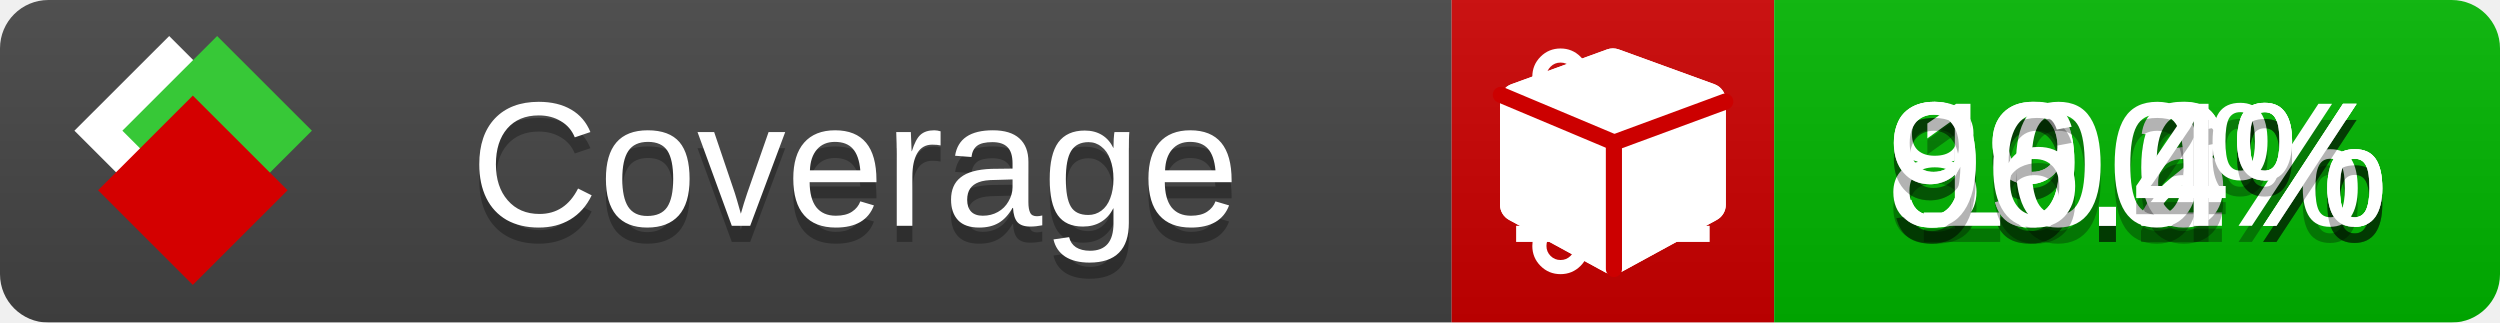
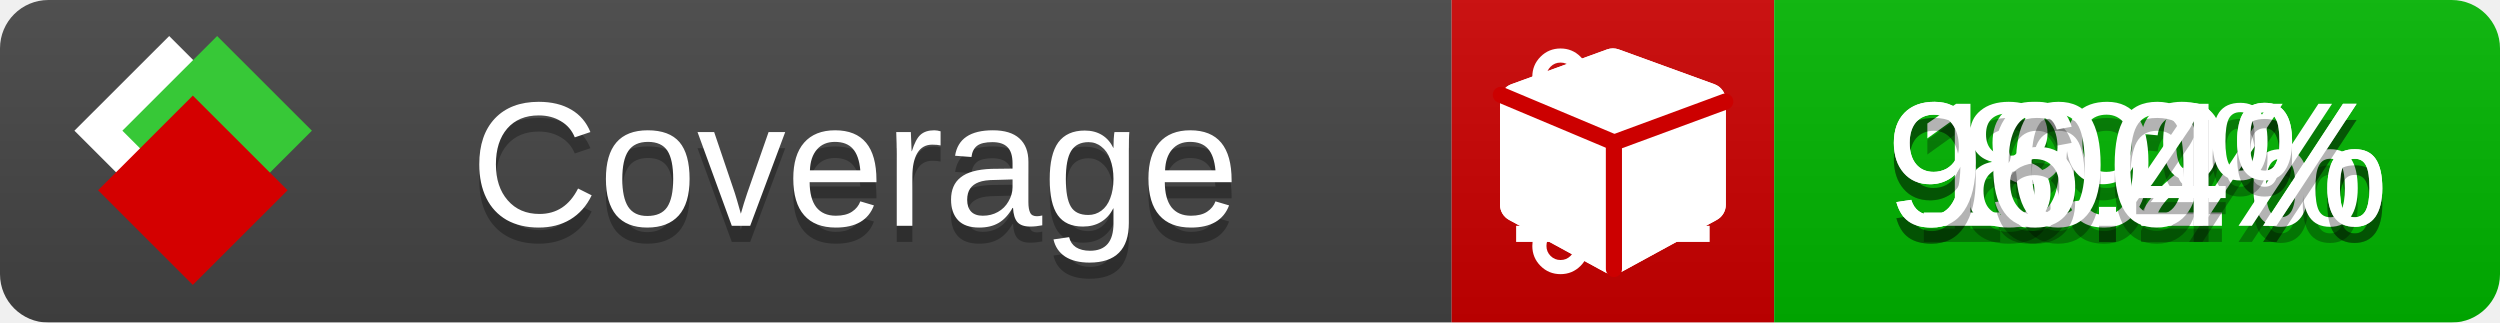
<svg xmlns="http://www.w3.org/2000/svg" xmlns:xlink="http://www.w3.org/1999/xlink" width="155" height="20">
  <style type="text/css">
          
            @keyframes fade1 {
                0% { visibility: visible; opacity: 1; }
               23% { visibility: visible; opacity: 1; }
               25% { visibility: hidden; opacity: 0; }
               48% { visibility: hidden; opacity: 0; }
               50% { visibility: hidden; opacity: 0; }
               73% { visibility: hidden; opacity: 0; }
               75% { visibility: hidden; opacity: 0; }
               98% { visibility: hidden; opacity: 0; }
              100% { visibility: visible; opacity: 1; }
            }
            @keyframes fade2 {
                0% { visibility: hidden; opacity: 0; }
               23% { visibility: hidden; opacity: 0; }
               25% { visibility: visible; opacity: 1; }
               48% { visibility: visible; opacity: 1; }
               50% { visibility: hidden; opacity: 0; }
               73% { visibility: hidden; opacity: 0; }
               75% { visibility: hidden; opacity: 0; }
               98% { visibility: hidden; opacity: 0; }
              100% { visibility: hidden; opacity: 0; }
            }
            @keyframes fade3 {
                0% { visibility: hidden; opacity: 0; }
               23% { visibility: hidden; opacity: 0; }
               25% { visibility: hidden; opacity: 0; }
               48% { visibility: hidden; opacity: 0; }
               50% { visibility: visible; opacity: 1; }
               73% { visibility: visible; opacity: 1; }
               75% { visibility: hidden; opacity: 0; }
               98% { visibility: hidden; opacity: 0; }
              100% { visibility: hidden; opacity: 0; }
            }
            @keyframes fade4 {
                0% { visibility: hidden; opacity: 0; }
               23% { visibility: hidden; opacity: 0; }
               25% { visibility: hidden; opacity: 0; }
               48% { visibility: hidden; opacity: 0; }
               50% { visibility: hidden; opacity: 0; }
               73% { visibility: hidden; opacity: 0; }
               75% { visibility: visible; opacity: 1; }
               98% { visibility: visible; opacity: 1; }
              100% { visibility: hidden; opacity: 0; }
            }
            .linecoverage {
                animation-duration: 15s;
                animation-name: fade1;
                animation-iteration-count: infinite;
            }
            .branchcoverage {
                animation-duration: 15s;
                animation-name: fade2;
                animation-iteration-count: infinite;
            }
            .methodcoverage {
                animation-duration: 15s;
                animation-name: fade3;
                animation-iteration-count: infinite;
            }
            .fullmethodcoverage {
                animation-duration: 15s;
                animation-name: fade4;
                animation-iteration-count: infinite;
            }
          
    </style>
  <defs>
    <linearGradient id="gradient" x2="0" y2="100%">
      <stop offset="0" stop-color="#bbb" stop-opacity=".1" />
      <stop offset="1" stop-opacity=".1" />
    </linearGradient>
    <linearGradient id="c">
      <stop offset="0" stop-color="#d40000" />
      <stop offset="1" stop-color="#ff2a2a" />
    </linearGradient>
    <linearGradient id="a">
      <stop offset="0" stop-color="#e0e0de" />
      <stop offset="1" stop-color="#fff" />
    </linearGradient>
    <linearGradient id="b">
      <stop offset="0" stop-color="#37c837" />
      <stop offset="1" stop-color="#217821" />
    </linearGradient>
    <linearGradient xlink:href="#a" id="e" x1="106.44" x2="69.96" y1="-11.96" y2="-46.84" gradientTransform="matrix(-.8426 -.00045 -.00045 -.8426 -94.27 -75.82)" gradientUnits="userSpaceOnUse" />
    <linearGradient xlink:href="#b" id="f" x1="56.19" x2="77.97" y1="-23.45" y2="10.62" gradientTransform="matrix(.8426 .00045 .00045 .8426 94.27 75.82)" gradientUnits="userSpaceOnUse" />
    <linearGradient xlink:href="#c" id="g" x1="79.98" x2="132.9" y1="10.79" y2="10.79" gradientTransform="matrix(.8426 .00045 .00045 .8426 94.27 75.82)" gradientUnits="userSpaceOnUse" />
    <mask id="mask">
      <rect width="155" height="20" rx="3" fill="#fff" />
    </mask>
    <g id="icon" transform="matrix(.04486 0 0 .04481 -.48 -.63)">
      <rect width="52.92" height="52.92" x="-109.72" y="-27.13" fill="url(#e)" transform="rotate(-135)" />
      <rect width="52.92" height="52.92" x="70.19" y="-39.18" fill="url(#f)" transform="rotate(45)" />
      <rect width="52.92" height="52.92" x="80.05" y="-15.74" fill="url(#g)" transform="rotate(45)" />
    </g>
  </defs>
  <g mask="url(#mask)">
    <rect x="0" y="0" width="90" height="20" fill="#444" />
    <rect x="90" y="0" width="20" height="20" fill="#c00" />
    <rect x="110" y="0" width="45" height="20" fill="#00B600" />
    <rect x="0" y="0" width="155" height="20" fill="url(#gradient)" />
  </g>
  <g>
    <path class="linecoverage" stroke="#fff" d="M94 6.5 h12 M94 10.5 h12 M94 14.5 h12" />
    <path class="branchcoverage" fill="#fff" d="m 97.628,15.247 q 0,-0.364 -0.255,-0.619 -0.255,-0.255 -0.619,-0.255 -0.364,0 -0.619,0.255 -0.255,0.255 -0.255,0.619 0,0.364 0.255,0.619 0.255,0.255 0.619,0.255 0.364,0 0.619,-0.255 0.255,-0.255 0.255,-0.619 z m 0,-10.493 q 0,-0.364 -0.255,-0.619 -0.255,-0.255 -0.619,-0.255 -0.364,0 -0.619,0.255 -0.255,0.255 -0.255,0.619 0,0.364 0.255,0.619 0.255,0.255 0.619,0.255 0.364,0 0.619,-0.255 0.255,-0.255 0.255,-0.619 z m 5.83,1.166 q 0,-0.364 -0.255,-0.619 -0.255,-0.255 -0.619,-0.255 -0.364,0 -0.619,0.255 -0.255,0.255 -0.255,0.619 0,0.364 0.255,0.619 0.255,0.255 0.619,0.255 0.364,0 0.619,-0.255 0.255,-0.255 0.255,-0.619 z m 0.874,0 q 0,0.474 -0.237,0.879 -0.237,0.405 -0.638,0.633 -0.018,2.614 -2.059,3.771 -0.619,0.346 -1.849,0.738 -1.166,0.364 -1.544,0.647 -0.378,0.282 -0.378,0.911 l 0,0.237 q 0.401,0.228 0.638,0.633 0.237,0.405 0.237,0.879 0,0.729 -0.51,1.239 -0.51,0.51 -1.239,0.51 -0.729,0 -1.239,-0.51 -0.51,-0.51 -0.51,-1.239 0,-0.474 0.237,-0.879 0.237,-0.405 0.638,-0.633 l 0,-7.469 q -0.401,-0.228 -0.638,-0.633 -0.237,-0.405 -0.237,-0.879 0,-0.729 0.51,-1.239 0.51,-0.51 1.239,-0.51 0.729,0 1.239,0.51 0.51,0.51 0.51,1.239 0,0.474 -0.237,0.879 -0.237,0.405 -0.638,0.633 l 0,4.527 q 0.492,-0.237 1.403,-0.519 0.501,-0.155 0.797,-0.269 0.296,-0.114 0.642,-0.282 0.346,-0.169 0.537,-0.36 0.191,-0.191 0.369,-0.465 0.178,-0.273 0.255,-0.633 0.077,-0.36 0.077,-0.833 -0.401,-0.228 -0.638,-0.633 -0.237,-0.405 -0.237,-0.879 0,-0.729 0.51,-1.239 0.51,-0.51 1.239,-0.51 0.729,0 1.239,0.51 0.51,0.51 0.51,1.239 z" />
    <path class="methodcoverage" fill="#fff" d="m 100.538,15.629 5.385,-2.936 v -5.351 l -5.385,1.96 z M 100,8.351 105.873,6.214 100,4.077 94.127,6.214 Z m 7,-2.12 v 6.462 q 0,0.294 -0.151,0.547 -0.151,0.252 -0.412,0.395 l -5.923,3.231 q -0.236,0.135 -0.513,0.135 -0.278,0 -0.513,-0.135 l -5.923,-3.231 Q 93.303,13.492 93.151,13.239 93,12.987 93,12.692 v -6.462 q 0,-0.337 0.194,-0.614 0.194,-0.278 0.513,-0.395 l 5.923,-2.154 q 0.185,-0.067 0.37,-0.067 0.185,0 0.37,0.067 l 5.923,2.154 q 0.32,0.118 0.513,0.395 Q 107,5.894 107,6.231 Z" />
    <path class="fullmethodcoverage" fill="#fff" d="m 107,6.231 v 6.462 c 0,0.196 -0.051,0.379 -0.151,0.547 -0.101,0.168 -0.238,0.3 -0.412,0.395 l -5.923,3.231 c -0.157,0.09 -0.328,0.135 -0.513,0.135 -0.185,0 -0.356,-0.045 -0.513,-0.135 l -5.923,-3.231 C 93.39,13.539 93.252,13.407 93.151,13.239 93.05,13.071 93,12.889 93,12.692 v -6.462 c 0,-0.224 0.065,-0.429 0.194,-0.614 0.129,-0.185 0.3,-0.317 0.513,-0.395 l 5.923,-2.154 c 0.123,-0.045 0.247,-0.067 0.37,-0.067 0.123,0 0.247,0.022 0.37,0.067 l 5.923,2.154 c 0.213,0.079 0.384,0.21 0.513,0.395 0.129,0.185 0.194,0.39 0.194,0.614 z" />
    <path class="fullmethodcoverage" style="fill:none;stroke:#cc0000;stroke-width:1;stroke-linecap:round;stroke-dasharray:none;stroke-opacity:1" d="m 100.064,16.677 -0.002,-7.833 6.906,-2.547" />
    <path class="fullmethodcoverage" style="fill:none;stroke:#cc0000;stroke-width:1;stroke-linecap:round;stroke-dasharray:none;stroke-opacity:1" d="M 99.914,8.765 93.052,5.882" />
  </g>
  <g fill="#fff" text-anchor="middle" font-family="Verdana,Arial,Geneva,sans-serif" font-size="11">
    <a xlink:href="https://github.com/danielpalme/ReportGenerator" target="_top">
      <use xlink:href="#icon" transform="translate(3,1) scale(3.5)" />
    </a>
    <text x="53" y="15" fill="#010101" fill-opacity=".3">Coverage</text>
    <text x="53" y="14" fill="#fff">Coverage</text>
    <text class="linecoverage" x="132.5" y="15" fill="#010101" fill-opacity=".3">99.2%</text>
    <text class="linecoverage" x="132.5" y="14">99.2%</text>
-     <text class="branchcoverage" x="132.5" y="15" fill="#010101" fill-opacity=".3">89.6%</text>
-     <text class="branchcoverage" x="132.5" y="14">89.6%</text>
+     <text class="branchcoverage" x="132.5" y="15" fill="#010101" fill-opacity=".3">89%</text>
+     <text class="branchcoverage" x="132.5" y="14">89%</text>
    <text class="methodcoverage" x="132.5" y="15" fill="#010101" fill-opacity=".3">100%</text>
    <text class="methodcoverage" x="132.5" y="14">100%</text>
    <text class="fullmethodcoverage" x="132.5" y="15" fill="#010101" fill-opacity=".3">96.4%</text>
    <text class="fullmethodcoverage" x="132.5" y="14">96.4%</text>
  </g>
  <g>
    <rect class="linecoverage" x="90" y="0" width="65" height="20" fill-opacity="0" />
    <rect class="branchcoverage" x="90" y="0" width="65" height="20" fill-opacity="0" />
    <rect class="methodcoverage" x="90" y="0" width="65" height="20" fill-opacity="0" />
    <rect class="fullmethodcoverage" x="90" y="0" width="65" height="20" fill-opacity="0" />
  </g>
</svg>
